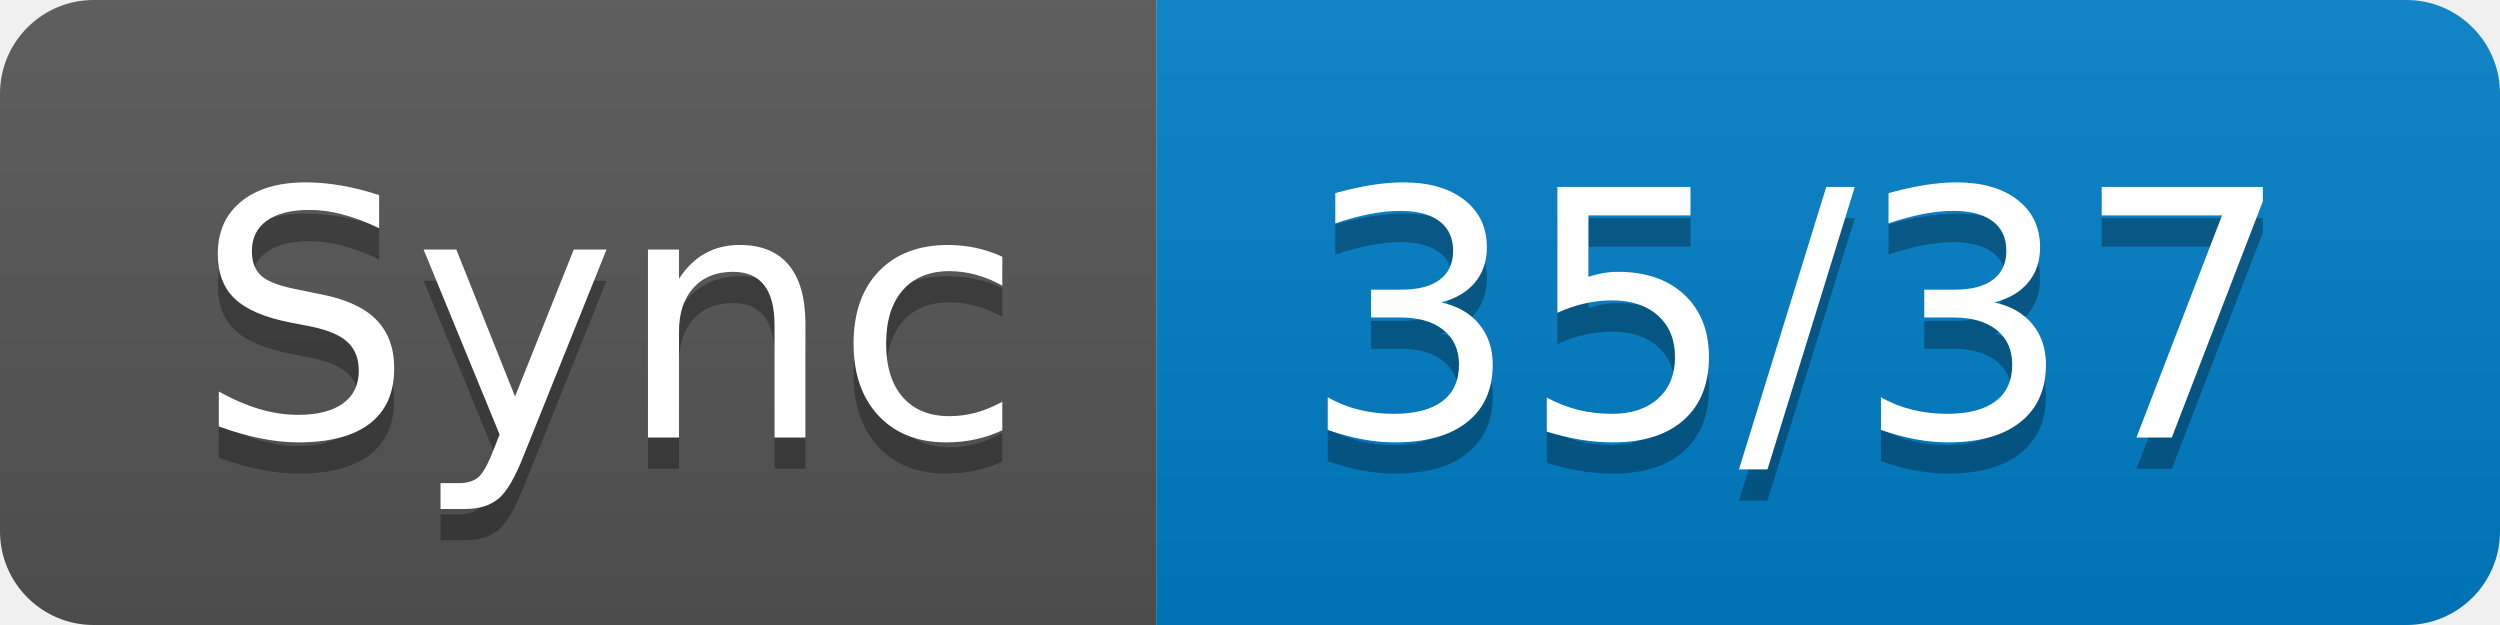
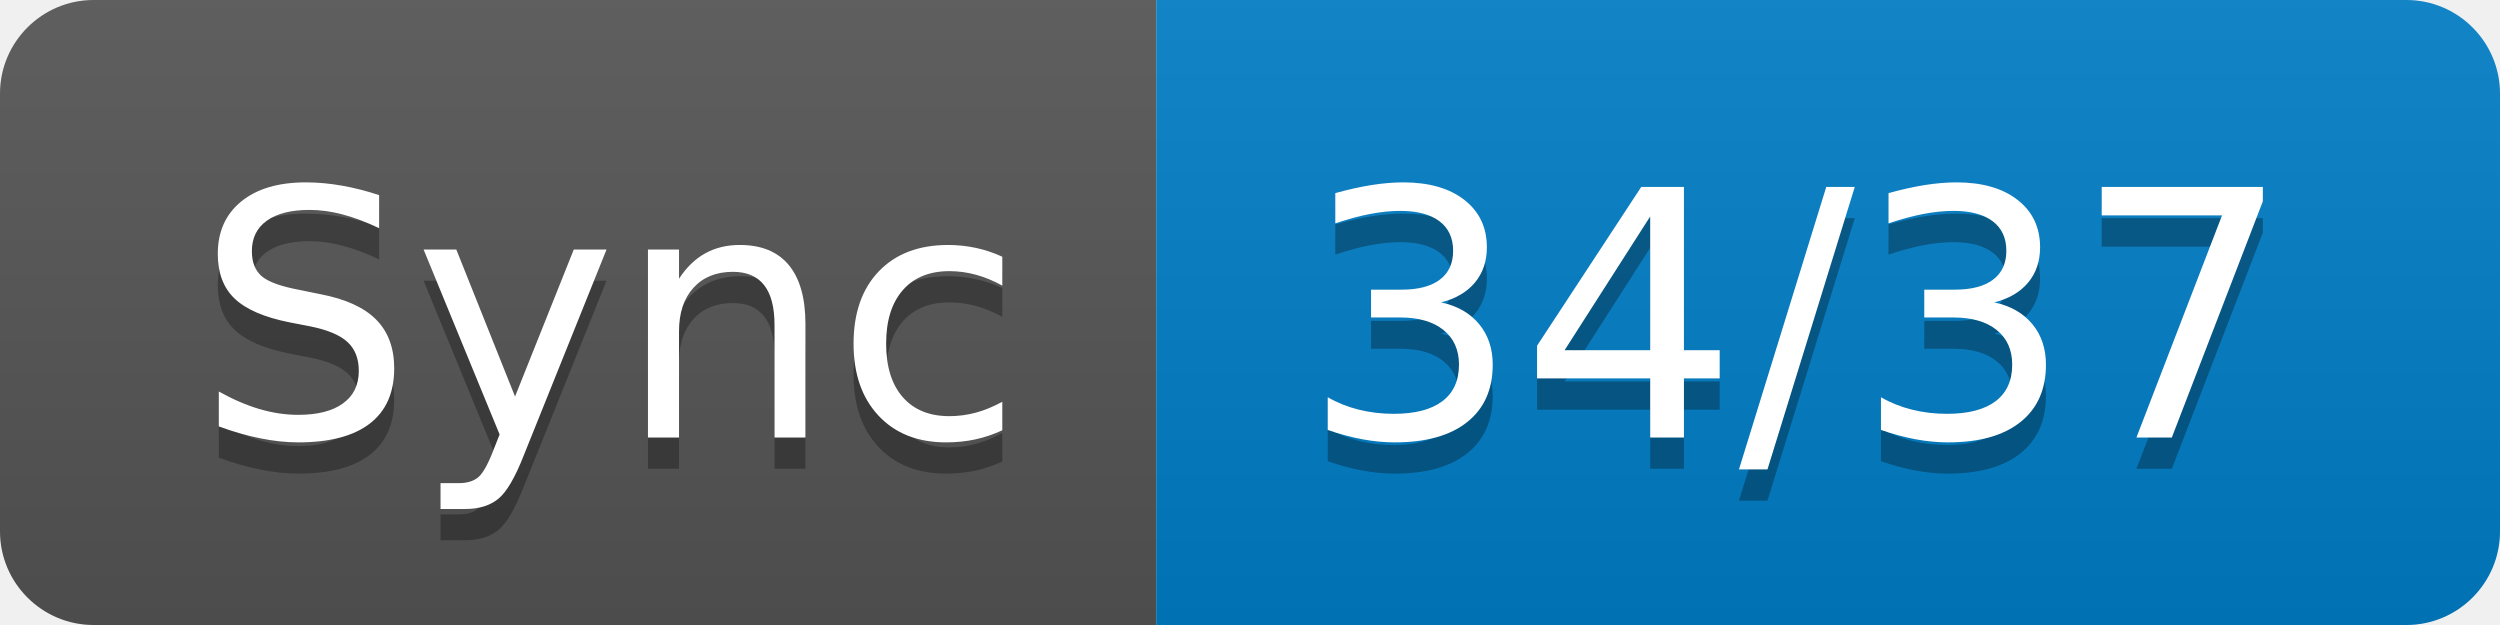
- <svg xmlns="http://www.w3.org/2000/svg" width="80" height="20" role="img" aria-label="Sync: 35/37">
+ <svg xmlns="http://www.w3.org/2000/svg" width="80" height="20" role="img" aria-label="Sync: 34/37">
  <linearGradient id="s" x2="0" y2="100%">
    <stop offset="0" stop-color="#bbb" stop-opacity=".1" />
    <stop offset="1" stop-opacity=".1" />
  </linearGradient>
  <clipPath id="r">
    <rect width="80" height="20" rx="3" fill="#fff" />
  </clipPath>
  <g clip-path="url(#r)">
    <rect width="37" height="20" fill="#555" />
    <rect x="37" width="43" height="20" fill="#007ec6" />
    <rect width="80" height="20" fill="url(#s)" />
  </g>
  <g fill="#fff" text-anchor="middle" font-family="Verdana,Geneva,DejaVu Sans,sans-serif" text-rendering="geometricPrecision" font-size="110">
    <text aria-hidden="true" x="195" y="150" fill="#010101" fill-opacity=".3" transform="scale(.1)" textLength="270">Sync</text>
    <text x="195" y="140" transform="scale(.1)" fill="#fff" textLength="270">Sync</text>
-     <text aria-hidden="true" x="575" y="150" fill="#010101" fill-opacity=".3" transform="scale(.1)" textLength="330">35/37</text>
-     <text x="575" y="140" transform="scale(.1)" fill="#fff" textLength="330">35/37</text>
+     <text aria-hidden="true" x="575" y="150" fill="#010101" fill-opacity=".3" transform="scale(.1)" textLength="330">34/37</text>
+     <text x="575" y="140" transform="scale(.1)" fill="#fff" textLength="330">34/37</text>
  </g>
</svg>
